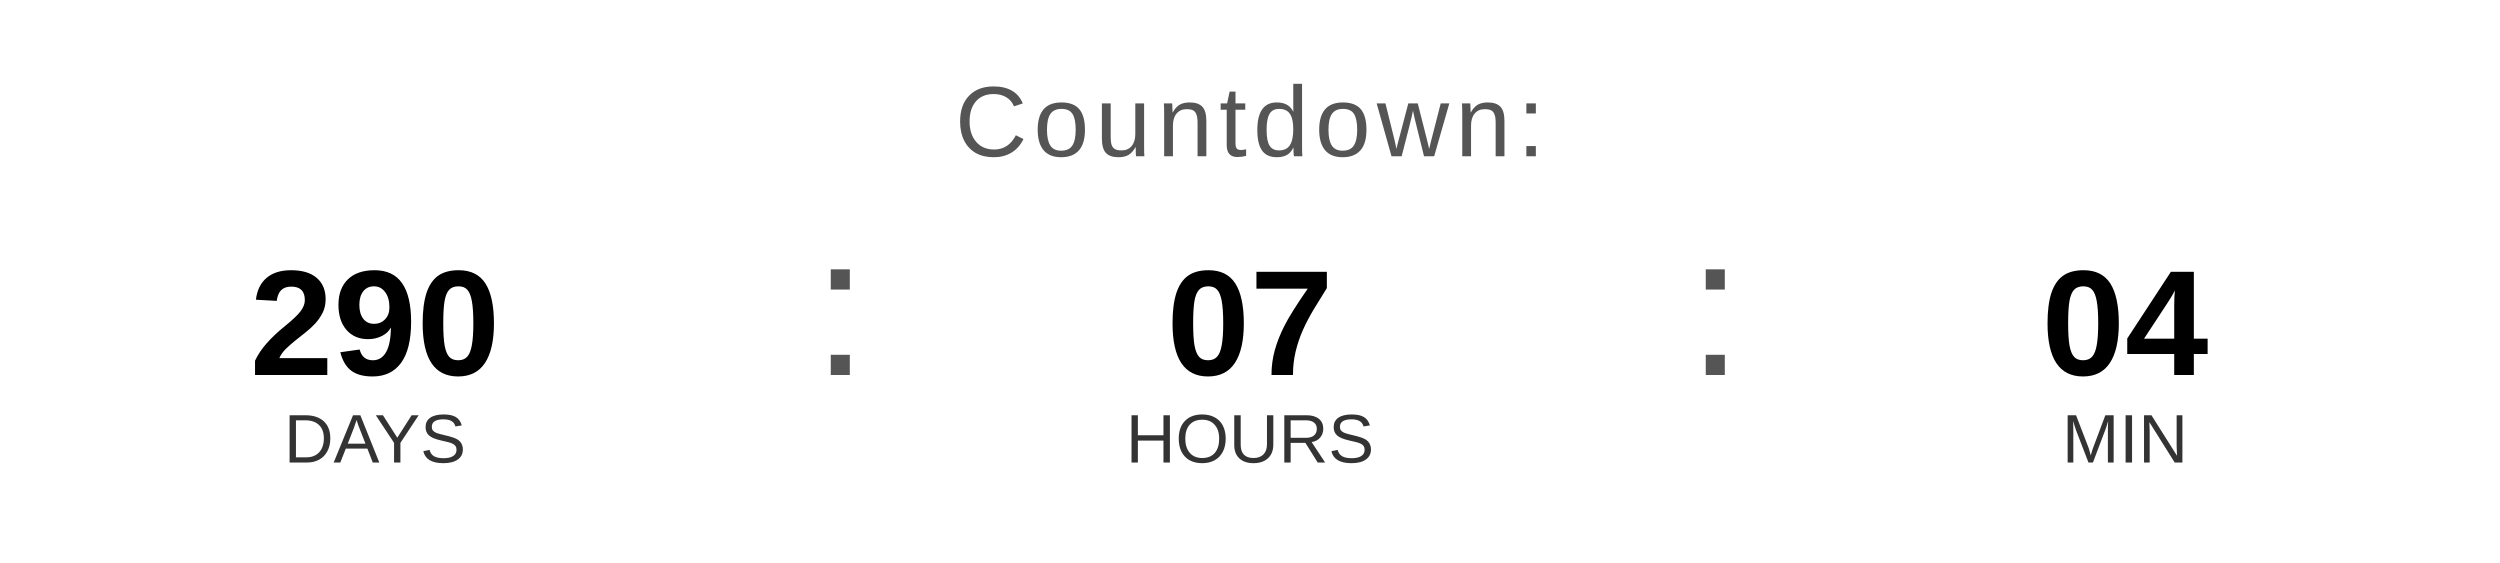
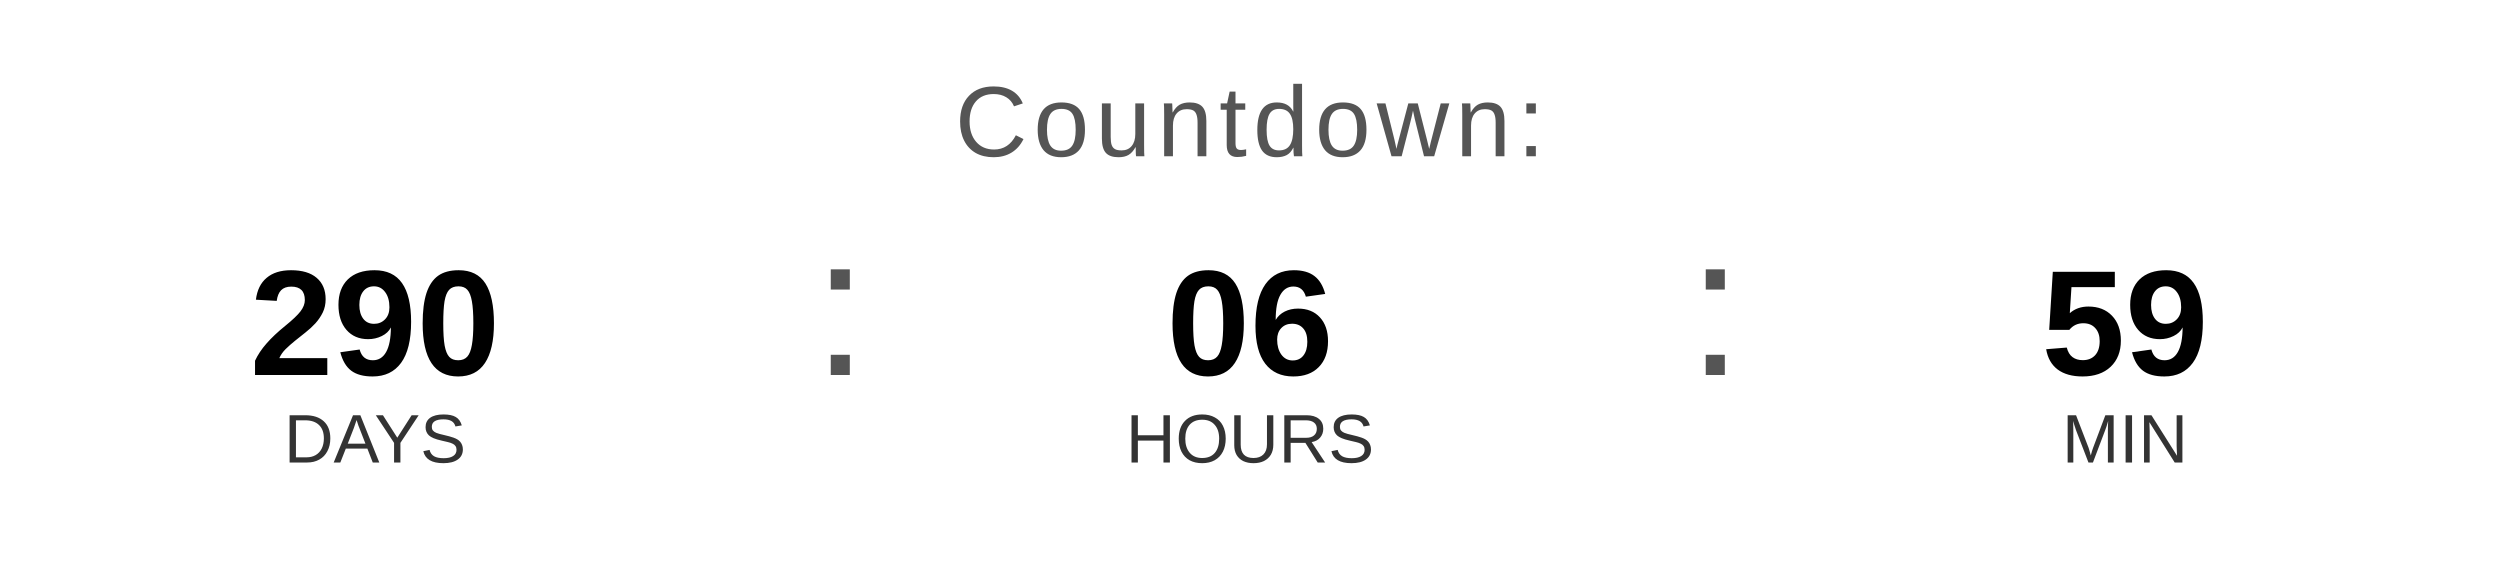
<svg xmlns="http://www.w3.org/2000/svg" width="400" height="90" viewBox="0 0 400 90">
  <text x="200" y="25" font-family="Arial, Helvetica, sans-serif" font-size="16" fill="#555555" text-anchor="middle" letter-spacing="1">
    Countdown:
  </text>
  <text x="60" y="60" font-family="Arial, Helvetica, sans-serif" font-size="24" font-weight="bold" fill="#000000" text-anchor="middle">290</text>
  <text x="60" y="74" font-family="Arial, Helvetica, sans-serif" font-size="11" fill="#333333" text-anchor="middle">DAYS</text>
  <text x="130" y="60" font-family="Arial, sans-serif" font-size="32" fill="#555555">:</text>
-   <text x="200" y="60" font-family="Arial, Helvetica, sans-serif" font-size="24" font-weight="bold" fill="#000000" text-anchor="middle">07</text>
+   <text x="200" y="60" font-family="Arial, Helvetica, sans-serif" font-size="24" font-weight="bold" fill="#000000" text-anchor="middle">06</text>
  <text x="200" y="74" font-family="Arial, Helvetica, sans-serif" font-size="11" fill="#333333" text-anchor="middle">HOURS</text>
  <text x="270" y="60" font-family="Arial, sans-serif" font-size="32" fill="#555555">:</text>
-   <text x="340" y="60" font-family="Arial, Helvetica, sans-serif" font-size="24" font-weight="bold" fill="#000000" text-anchor="middle">04</text>
+   <text x="340" y="60" font-family="Arial, Helvetica, sans-serif" font-size="24" font-weight="bold" fill="#000000" text-anchor="middle">59</text>
  <text x="340" y="74" font-family="Arial, Helvetica, sans-serif" font-size="11" fill="#333333" text-anchor="middle">MIN</text>
</svg>
